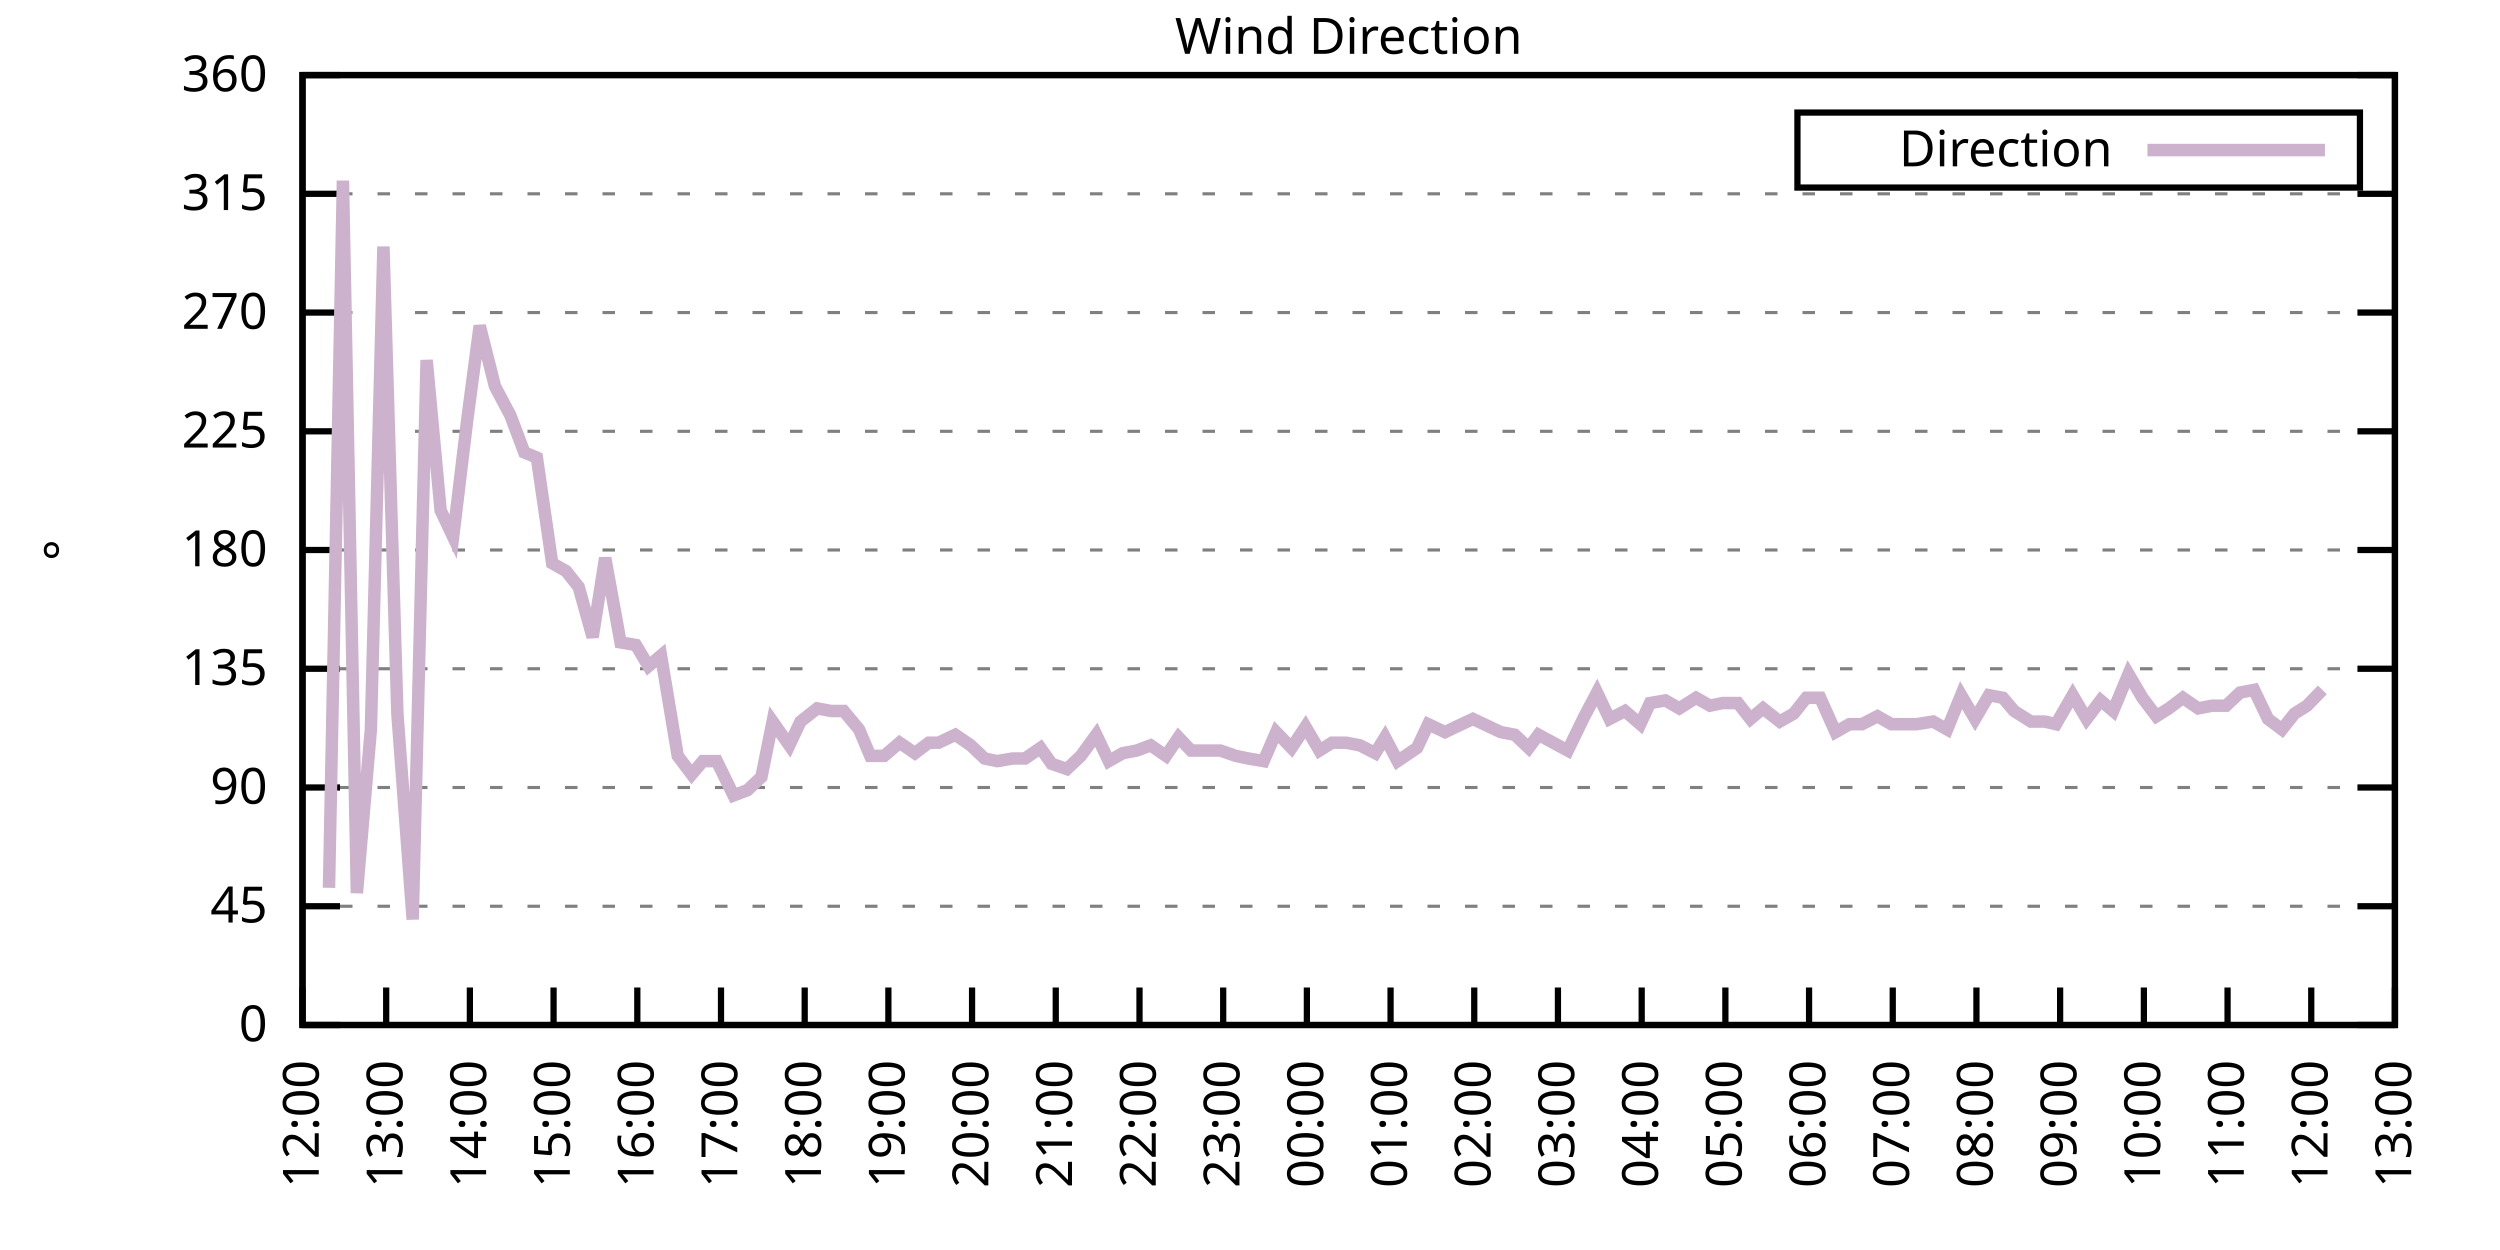
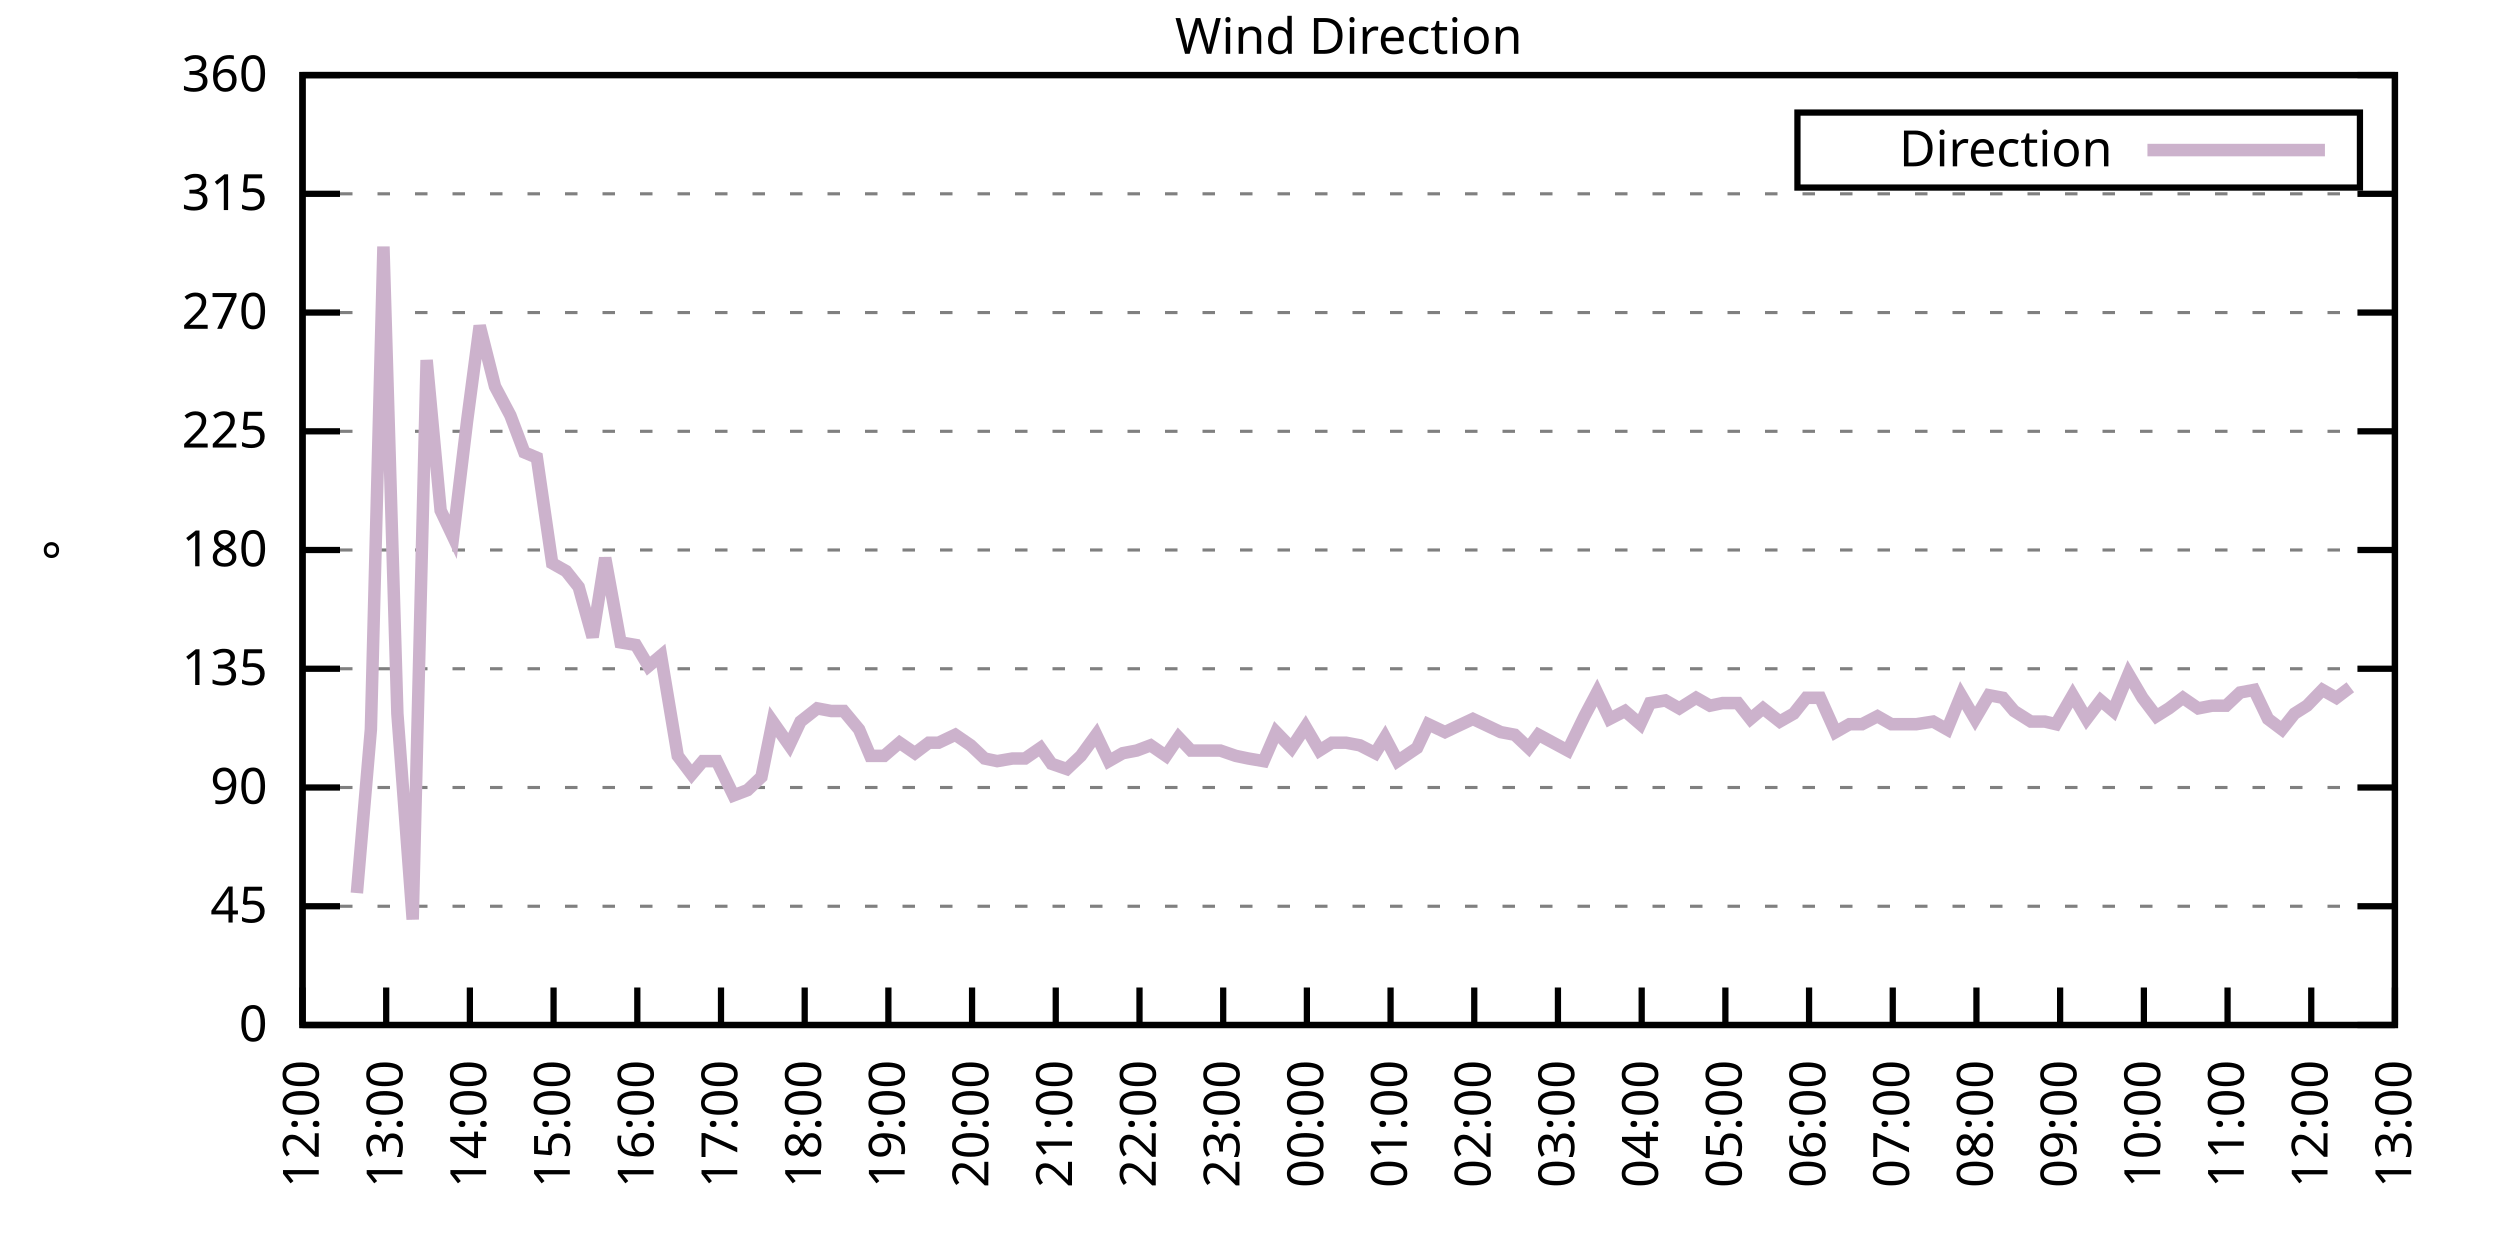
<svg xmlns="http://www.w3.org/2000/svg" xmlns:xlink="http://www.w3.org/1999/xlink" width="400" height="200" viewBox="0 0 400 200">
  <g id="gnuplot_canvas">
    <rect x="0" y="0" width="400" height="200" fill="none" />
    <defs>
      <circle id="gpDot" r="0.5" stroke-width="0.5" stroke="currentColor" />
      <path id="gpPt0" stroke-width="0.333" stroke="currentColor" d="M-1,0 h2 M0,-1 v2" />
      <path id="gpPt1" stroke-width="0.333" stroke="currentColor" d="M-1,-1 L1,1 M1,-1 L-1,1" />
      <path id="gpPt2" stroke-width="0.333" stroke="currentColor" d="M-1,0 L1,0 M0,-1 L0,1 M-1,-1 L1,1 M-1,1 L1,-1" />
      <rect id="gpPt3" stroke-width="0.333" stroke="currentColor" x="-1" y="-1" width="2" height="2" />
      <rect id="gpPt4" stroke-width="0.333" stroke="currentColor" fill="currentColor" x="-1" y="-1" width="2" height="2" />
      <circle id="gpPt5" stroke-width="0.333" stroke="currentColor" cx="0" cy="0" r="1" />
      <use xlink:href="#gpPt5" id="gpPt6" fill="currentColor" stroke="none" />
      <path id="gpPt7" stroke-width="0.333" stroke="currentColor" d="M0,-1.33 L-1.33,0.67 L1.33,0.67 z" />
      <use xlink:href="#gpPt7" id="gpPt8" fill="currentColor" stroke="none" />
      <use xlink:href="#gpPt7" id="gpPt9" stroke="currentColor" transform="rotate(180)" />
      <use xlink:href="#gpPt9" id="gpPt10" fill="currentColor" stroke="none" />
      <use xlink:href="#gpPt3" id="gpPt11" stroke="currentColor" transform="rotate(45)" />
      <use xlink:href="#gpPt11" id="gpPt12" fill="currentColor" stroke="none" />
      <path id="gpPt13" stroke-width="0.333" stroke="currentColor" d="M0,1.330 L1.265,0.411 L0.782,-1.067 L-0.782,-1.076 L-1.265,0.411 z" />
      <use xlink:href="#gpPt13" id="gpPt14" fill="currentColor" stroke="none" />
      <filter id="textbox" filterUnits="objectBoundingBox" x="0" y="0" height="1" width="1">
        <feFlood flood-color="white" flood-opacity="1" result="bgnd" />
        <feComposite in="SourceGraphic" in2="bgnd" operator="atop" />
      </filter>
      <filter id="greybox" filterUnits="objectBoundingBox" x="0" y="0" height="1" width="1">
        <feFlood flood-color="lightgrey" flood-opacity="1" result="grey" />
        <feComposite in="SourceGraphic" in2="grey" operator="atop" />
      </filter>
    </defs>
    <g fill="none" color="white" stroke="currentColor" stroke-width="1.00" stroke-linecap="butt" stroke-linejoin="miter">
</g>
    <g fill="none" color="black" stroke="currentColor" stroke-width="1.00" stroke-linecap="butt" stroke-linejoin="miter">
      <g stroke="none" shape-rendering="crispEdges">
        <polygon fill="rgb(255, 255, 255)" points="48.40,164.00 383.18,164.00 383.18,12.02 48.40,12.02 " />
      </g>
    </g>
    <g fill="none" color="black" stroke="currentColor" stroke-width="1.00" stroke-linecap="butt" stroke-linejoin="miter">
</g>
    <g fill="none" color="black" stroke="black" stroke-width="0.50" stroke-linecap="butt" stroke-linejoin="miter">
</g>
    <g fill="none" color="gray" stroke="currentColor" stroke-width="0.50" stroke-linecap="butt" stroke-linejoin="miter">
      <path stroke="gray" stroke-dasharray="2,4" class="gridline" d="M48.40,164.00 L383.19,164.00  " />
    </g>
    <g fill="none" color="gray" stroke="gray" stroke-width="1.00" stroke-linecap="butt" stroke-linejoin="miter">
</g>
    <g fill="none" color="black" stroke="currentColor" stroke-width="1.00" stroke-linecap="butt" stroke-linejoin="miter">
      <path stroke="black" d="M48.40,164.00 L54.40,164.00 M383.19,164.00 L377.19,164.00  " />
      <g transform="translate(42.80,166.60)" stroke="none" fill="black" font-family="Sans" font-size="8.00" text-anchor="end">
        <text>
          <tspan font-family="Sans"> 0</tspan>
        </text>
      </g>
    </g>
    <g fill="none" color="black" stroke="currentColor" stroke-width="1.00" stroke-linecap="butt" stroke-linejoin="miter">
</g>
    <g fill="none" color="black" stroke="black" stroke-width="0.50" stroke-linecap="butt" stroke-linejoin="miter">
</g>
    <g fill="none" color="gray" stroke="currentColor" stroke-width="0.50" stroke-linecap="butt" stroke-linejoin="miter">
      <path stroke="gray" stroke-dasharray="2,4" class="gridline" d="M48.40,145.00 L383.19,145.00  " />
    </g>
    <g fill="none" color="gray" stroke="gray" stroke-width="1.00" stroke-linecap="butt" stroke-linejoin="miter">
</g>
    <g fill="none" color="black" stroke="currentColor" stroke-width="1.00" stroke-linecap="butt" stroke-linejoin="miter">
      <path stroke="black" d="M48.40,145.00 L54.40,145.00 M383.19,145.00 L377.19,145.00  " />
      <g transform="translate(42.80,147.60)" stroke="none" fill="black" font-family="Sans" font-size="8.00" text-anchor="end">
        <text>
          <tspan font-family="Sans"> 45</tspan>
        </text>
      </g>
    </g>
    <g fill="none" color="black" stroke="currentColor" stroke-width="1.00" stroke-linecap="butt" stroke-linejoin="miter">
</g>
    <g fill="none" color="black" stroke="black" stroke-width="0.50" stroke-linecap="butt" stroke-linejoin="miter">
</g>
    <g fill="none" color="gray" stroke="currentColor" stroke-width="0.50" stroke-linecap="butt" stroke-linejoin="miter">
      <path stroke="gray" stroke-dasharray="2,4" class="gridline" d="M48.40,126.00 L383.19,126.00  " />
    </g>
    <g fill="none" color="gray" stroke="gray" stroke-width="1.00" stroke-linecap="butt" stroke-linejoin="miter">
</g>
    <g fill="none" color="black" stroke="currentColor" stroke-width="1.00" stroke-linecap="butt" stroke-linejoin="miter">
      <path stroke="black" d="M48.40,126.00 L54.40,126.00 M383.19,126.00 L377.19,126.00  " />
      <g transform="translate(42.80,128.60)" stroke="none" fill="black" font-family="Sans" font-size="8.00" text-anchor="end">
        <text>
          <tspan font-family="Sans"> 90</tspan>
        </text>
      </g>
    </g>
    <g fill="none" color="black" stroke="currentColor" stroke-width="1.00" stroke-linecap="butt" stroke-linejoin="miter">
</g>
    <g fill="none" color="black" stroke="black" stroke-width="0.50" stroke-linecap="butt" stroke-linejoin="miter">
</g>
    <g fill="none" color="gray" stroke="currentColor" stroke-width="0.50" stroke-linecap="butt" stroke-linejoin="miter">
      <path stroke="gray" stroke-dasharray="2,4" class="gridline" d="M48.40,107.00 L383.19,107.00  " />
    </g>
    <g fill="none" color="gray" stroke="gray" stroke-width="1.00" stroke-linecap="butt" stroke-linejoin="miter">
</g>
    <g fill="none" color="black" stroke="currentColor" stroke-width="1.00" stroke-linecap="butt" stroke-linejoin="miter">
      <path stroke="black" d="M48.40,107.00 L54.40,107.00 M383.19,107.00 L377.19,107.00  " />
      <g transform="translate(42.80,109.60)" stroke="none" fill="black" font-family="Sans" font-size="8.00" text-anchor="end">
        <text>
          <tspan font-family="Sans"> 135</tspan>
        </text>
      </g>
    </g>
    <g fill="none" color="black" stroke="currentColor" stroke-width="1.00" stroke-linecap="butt" stroke-linejoin="miter">
</g>
    <g fill="none" color="black" stroke="black" stroke-width="0.50" stroke-linecap="butt" stroke-linejoin="miter">
</g>
    <g fill="none" color="gray" stroke="currentColor" stroke-width="0.50" stroke-linecap="butt" stroke-linejoin="miter">
      <path stroke="gray" stroke-dasharray="2,4" class="gridline" d="M48.40,88.00 L383.19,88.00  " />
    </g>
    <g fill="none" color="gray" stroke="gray" stroke-width="1.00" stroke-linecap="butt" stroke-linejoin="miter">
</g>
    <g fill="none" color="black" stroke="currentColor" stroke-width="1.00" stroke-linecap="butt" stroke-linejoin="miter">
      <path stroke="black" d="M48.40,88.00 L54.40,88.00 M383.19,88.00 L377.19,88.00  " />
      <g transform="translate(42.80,90.60)" stroke="none" fill="black" font-family="Sans" font-size="8.00" text-anchor="end">
        <text>
          <tspan font-family="Sans"> 180</tspan>
        </text>
      </g>
    </g>
    <g fill="none" color="black" stroke="currentColor" stroke-width="1.00" stroke-linecap="butt" stroke-linejoin="miter">
</g>
    <g fill="none" color="black" stroke="black" stroke-width="0.50" stroke-linecap="butt" stroke-linejoin="miter">
</g>
    <g fill="none" color="gray" stroke="currentColor" stroke-width="0.50" stroke-linecap="butt" stroke-linejoin="miter">
      <path stroke="gray" stroke-dasharray="2,4" class="gridline" d="M48.40,69.01 L383.19,69.01  " />
    </g>
    <g fill="none" color="gray" stroke="gray" stroke-width="1.00" stroke-linecap="butt" stroke-linejoin="miter">
</g>
    <g fill="none" color="black" stroke="currentColor" stroke-width="1.00" stroke-linecap="butt" stroke-linejoin="miter">
      <path stroke="black" d="M48.40,69.01 L54.40,69.01 M383.19,69.01 L377.19,69.01  " />
      <g transform="translate(42.80,71.61)" stroke="none" fill="black" font-family="Sans" font-size="8.00" text-anchor="end">
        <text>
          <tspan font-family="Sans"> 225</tspan>
        </text>
      </g>
    </g>
    <g fill="none" color="black" stroke="currentColor" stroke-width="1.00" stroke-linecap="butt" stroke-linejoin="miter">
</g>
    <g fill="none" color="black" stroke="black" stroke-width="0.50" stroke-linecap="butt" stroke-linejoin="miter">
</g>
    <g fill="none" color="gray" stroke="currentColor" stroke-width="0.50" stroke-linecap="butt" stroke-linejoin="miter">
      <path stroke="gray" stroke-dasharray="2,4" class="gridline" d="M48.40,50.01 L383.19,50.01  " />
    </g>
    <g fill="none" color="gray" stroke="gray" stroke-width="1.00" stroke-linecap="butt" stroke-linejoin="miter">
</g>
    <g fill="none" color="black" stroke="currentColor" stroke-width="1.00" stroke-linecap="butt" stroke-linejoin="miter">
      <path stroke="black" d="M48.40,50.01 L54.40,50.01 M383.19,50.01 L377.19,50.01  " />
      <g transform="translate(42.80,52.61)" stroke="none" fill="black" font-family="Sans" font-size="8.00" text-anchor="end">
        <text>
          <tspan font-family="Sans"> 270</tspan>
        </text>
      </g>
    </g>
    <g fill="none" color="black" stroke="currentColor" stroke-width="1.00" stroke-linecap="butt" stroke-linejoin="miter">
</g>
    <g fill="none" color="black" stroke="black" stroke-width="0.50" stroke-linecap="butt" stroke-linejoin="miter">
</g>
    <g fill="none" color="gray" stroke="currentColor" stroke-width="0.50" stroke-linecap="butt" stroke-linejoin="miter">
      <path stroke="gray" stroke-dasharray="2,4" class="gridline" d="M48.40,31.01 L383.19,31.01  " />
    </g>
    <g fill="none" color="gray" stroke="gray" stroke-width="1.00" stroke-linecap="butt" stroke-linejoin="miter">
</g>
    <g fill="none" color="black" stroke="currentColor" stroke-width="1.00" stroke-linecap="butt" stroke-linejoin="miter">
      <path stroke="black" d="M48.40,31.01 L54.40,31.01 M383.19,31.01 L377.19,31.01  " />
      <g transform="translate(42.80,33.61)" stroke="none" fill="black" font-family="Sans" font-size="8.00" text-anchor="end">
        <text>
          <tspan font-family="Sans"> 315</tspan>
        </text>
      </g>
    </g>
    <g fill="none" color="black" stroke="currentColor" stroke-width="1.00" stroke-linecap="butt" stroke-linejoin="miter">
</g>
    <g fill="none" color="black" stroke="black" stroke-width="0.50" stroke-linecap="butt" stroke-linejoin="miter">
</g>
    <g fill="none" color="gray" stroke="currentColor" stroke-width="0.50" stroke-linecap="butt" stroke-linejoin="miter">
      <path stroke="gray" stroke-dasharray="2,4" class="gridline" d="M48.40,12.01 L383.19,12.01  " />
    </g>
    <g fill="none" color="gray" stroke="gray" stroke-width="1.00" stroke-linecap="butt" stroke-linejoin="miter">
</g>
    <g fill="none" color="black" stroke="currentColor" stroke-width="1.00" stroke-linecap="butt" stroke-linejoin="miter">
      <path stroke="black" d="M48.40,12.01 L54.40,12.01 M383.19,12.01 L377.19,12.01  " />
      <g transform="translate(42.80,14.61)" stroke="none" fill="black" font-family="Sans" font-size="8.00" text-anchor="end">
        <text>
          <tspan font-family="Sans"> 360</tspan>
        </text>
      </g>
    </g>
    <g fill="none" color="black" stroke="currentColor" stroke-width="1.00" stroke-linecap="butt" stroke-linejoin="miter">
      <path stroke="black" d="M48.40,164.00 L48.40,158.00  " />
      <g transform="translate(51.00,169.60) rotate(270.00)" stroke="none" fill="black" font-family="Sans" font-size="8.00" text-anchor="end">
        <text>
          <tspan font-family="Sans">12:00</tspan>
        </text>
      </g>
    </g>
    <g fill="none" color="black" stroke="currentColor" stroke-width="1.00" stroke-linecap="butt" stroke-linejoin="miter">
      <path stroke="black" d="M61.79,164.00 L61.79,158.00  " />
      <g transform="translate(64.39,169.60) rotate(270.00)" stroke="none" fill="black" font-family="Sans" font-size="8.00" text-anchor="end">
        <text>
          <tspan font-family="Sans">13:00</tspan>
        </text>
      </g>
    </g>
    <g fill="none" color="black" stroke="currentColor" stroke-width="1.00" stroke-linecap="butt" stroke-linejoin="miter">
      <path stroke="black" d="M75.18,164.00 L75.18,158.00  " />
      <g transform="translate(77.78,169.60) rotate(270.00)" stroke="none" fill="black" font-family="Sans" font-size="8.00" text-anchor="end">
        <text>
          <tspan font-family="Sans">14:00</tspan>
        </text>
      </g>
    </g>
    <g fill="none" color="black" stroke="currentColor" stroke-width="1.00" stroke-linecap="butt" stroke-linejoin="miter">
      <path stroke="black" d="M88.57,164.00 L88.57,158.00  " />
      <g transform="translate(91.17,169.60) rotate(270.00)" stroke="none" fill="black" font-family="Sans" font-size="8.00" text-anchor="end">
        <text>
          <tspan font-family="Sans">15:00</tspan>
        </text>
      </g>
    </g>
    <g fill="none" color="black" stroke="currentColor" stroke-width="1.00" stroke-linecap="butt" stroke-linejoin="miter">
      <path stroke="black" d="M101.97,164.00 L101.97,158.00  " />
      <g transform="translate(104.57,169.60) rotate(270.00)" stroke="none" fill="black" font-family="Sans" font-size="8.00" text-anchor="end">
        <text>
          <tspan font-family="Sans">16:00</tspan>
        </text>
      </g>
    </g>
    <g fill="none" color="black" stroke="currentColor" stroke-width="1.00" stroke-linecap="butt" stroke-linejoin="miter">
      <path stroke="black" d="M115.36,164.00 L115.36,158.00  " />
      <g transform="translate(117.96,169.60) rotate(270.00)" stroke="none" fill="black" font-family="Sans" font-size="8.00" text-anchor="end">
        <text>
          <tspan font-family="Sans">17:00</tspan>
        </text>
      </g>
    </g>
    <g fill="none" color="black" stroke="currentColor" stroke-width="1.00" stroke-linecap="butt" stroke-linejoin="miter">
      <path stroke="black" d="M128.75,164.00 L128.75,158.00  " />
      <g transform="translate(131.35,169.60) rotate(270.00)" stroke="none" fill="black" font-family="Sans" font-size="8.00" text-anchor="end">
        <text>
          <tspan font-family="Sans">18:00</tspan>
        </text>
      </g>
    </g>
    <g fill="none" color="black" stroke="currentColor" stroke-width="1.00" stroke-linecap="butt" stroke-linejoin="miter">
      <path stroke="black" d="M142.14,164.00 L142.14,158.00  " />
      <g transform="translate(144.74,169.60) rotate(270.00)" stroke="none" fill="black" font-family="Sans" font-size="8.00" text-anchor="end">
        <text>
          <tspan font-family="Sans">19:00</tspan>
        </text>
      </g>
    </g>
    <g fill="none" color="black" stroke="currentColor" stroke-width="1.00" stroke-linecap="butt" stroke-linejoin="miter">
      <path stroke="black" d="M155.53,164.00 L155.53,158.00  " />
      <g transform="translate(158.13,169.60) rotate(270.00)" stroke="none" fill="black" font-family="Sans" font-size="8.00" text-anchor="end">
        <text>
          <tspan font-family="Sans">20:00</tspan>
        </text>
      </g>
    </g>
    <g fill="none" color="black" stroke="currentColor" stroke-width="1.00" stroke-linecap="butt" stroke-linejoin="miter">
      <path stroke="black" d="M168.92,164.00 L168.92,158.00  " />
      <g transform="translate(171.52,169.60) rotate(270.00)" stroke="none" fill="black" font-family="Sans" font-size="8.00" text-anchor="end">
        <text>
          <tspan font-family="Sans">21:00</tspan>
        </text>
      </g>
    </g>
    <g fill="none" color="black" stroke="currentColor" stroke-width="1.00" stroke-linecap="butt" stroke-linejoin="miter">
      <path stroke="black" d="M182.32,164.00 L182.32,158.00  " />
      <g transform="translate(184.92,169.60) rotate(270.00)" stroke="none" fill="black" font-family="Sans" font-size="8.00" text-anchor="end">
        <text>
          <tspan font-family="Sans">22:00</tspan>
        </text>
      </g>
    </g>
    <g fill="none" color="black" stroke="currentColor" stroke-width="1.00" stroke-linecap="butt" stroke-linejoin="miter">
      <path stroke="black" d="M195.71,164.00 L195.71,158.00  " />
      <g transform="translate(198.31,169.60) rotate(270.00)" stroke="none" fill="black" font-family="Sans" font-size="8.00" text-anchor="end">
        <text>
          <tspan font-family="Sans">23:00</tspan>
        </text>
      </g>
    </g>
    <g fill="none" color="black" stroke="currentColor" stroke-width="1.00" stroke-linecap="butt" stroke-linejoin="miter">
      <path stroke="black" d="M209.10,164.00 L209.10,158.00  " />
      <g transform="translate(211.70,169.60) rotate(270.00)" stroke="none" fill="black" font-family="Sans" font-size="8.00" text-anchor="end">
        <text>
          <tspan font-family="Sans">00:00</tspan>
        </text>
      </g>
    </g>
    <g fill="none" color="black" stroke="currentColor" stroke-width="1.00" stroke-linecap="butt" stroke-linejoin="miter">
      <path stroke="black" d="M222.49,164.00 L222.49,158.00  " />
      <g transform="translate(225.09,169.60) rotate(270.00)" stroke="none" fill="black" font-family="Sans" font-size="8.00" text-anchor="end">
        <text>
          <tspan font-family="Sans">01:00</tspan>
        </text>
      </g>
    </g>
    <g fill="none" color="black" stroke="currentColor" stroke-width="1.00" stroke-linecap="butt" stroke-linejoin="miter">
      <path stroke="black" d="M235.88,164.00 L235.88,158.00  " />
      <g transform="translate(238.48,169.60) rotate(270.00)" stroke="none" fill="black" font-family="Sans" font-size="8.00" text-anchor="end">
        <text>
          <tspan font-family="Sans">02:00</tspan>
        </text>
      </g>
    </g>
    <g fill="none" color="black" stroke="currentColor" stroke-width="1.00" stroke-linecap="butt" stroke-linejoin="miter">
      <path stroke="black" d="M249.27,164.00 L249.27,158.00  " />
      <g transform="translate(251.87,169.60) rotate(270.00)" stroke="none" fill="black" font-family="Sans" font-size="8.00" text-anchor="end">
        <text>
          <tspan font-family="Sans">03:00</tspan>
        </text>
      </g>
    </g>
    <g fill="none" color="black" stroke="currentColor" stroke-width="1.00" stroke-linecap="butt" stroke-linejoin="miter">
      <path stroke="black" d="M262.67,164.00 L262.67,158.00  " />
      <g transform="translate(265.27,169.60) rotate(270.00)" stroke="none" fill="black" font-family="Sans" font-size="8.00" text-anchor="end">
        <text>
          <tspan font-family="Sans">04:00</tspan>
        </text>
      </g>
    </g>
    <g fill="none" color="black" stroke="currentColor" stroke-width="1.00" stroke-linecap="butt" stroke-linejoin="miter">
      <path stroke="black" d="M276.06,164.00 L276.06,158.00  " />
      <g transform="translate(278.66,169.60) rotate(270.00)" stroke="none" fill="black" font-family="Sans" font-size="8.00" text-anchor="end">
        <text>
          <tspan font-family="Sans">05:00</tspan>
        </text>
      </g>
    </g>
    <g fill="none" color="black" stroke="currentColor" stroke-width="1.00" stroke-linecap="butt" stroke-linejoin="miter">
      <path stroke="black" d="M289.45,164.00 L289.45,158.00  " />
      <g transform="translate(292.05,169.60) rotate(270.00)" stroke="none" fill="black" font-family="Sans" font-size="8.00" text-anchor="end">
        <text>
          <tspan font-family="Sans">06:00</tspan>
        </text>
      </g>
    </g>
    <g fill="none" color="black" stroke="currentColor" stroke-width="1.00" stroke-linecap="butt" stroke-linejoin="miter">
      <path stroke="black" d="M302.84,164.00 L302.84,158.00  " />
      <g transform="translate(305.44,169.60) rotate(270.00)" stroke="none" fill="black" font-family="Sans" font-size="8.00" text-anchor="end">
        <text>
          <tspan font-family="Sans">07:00</tspan>
        </text>
      </g>
    </g>
    <g fill="none" color="black" stroke="currentColor" stroke-width="1.00" stroke-linecap="butt" stroke-linejoin="miter">
      <path stroke="black" d="M316.23,164.00 L316.23,158.00  " />
      <g transform="translate(318.83,169.60) rotate(270.00)" stroke="none" fill="black" font-family="Sans" font-size="8.00" text-anchor="end">
        <text>
          <tspan font-family="Sans">08:00</tspan>
        </text>
      </g>
    </g>
    <g fill="none" color="black" stroke="currentColor" stroke-width="1.00" stroke-linecap="butt" stroke-linejoin="miter">
      <path stroke="black" d="M329.62,164.00 L329.62,158.00  " />
      <g transform="translate(332.22,169.60) rotate(270.00)" stroke="none" fill="black" font-family="Sans" font-size="8.00" text-anchor="end">
        <text>
          <tspan font-family="Sans">09:00</tspan>
        </text>
      </g>
    </g>
    <g fill="none" color="black" stroke="currentColor" stroke-width="1.00" stroke-linecap="butt" stroke-linejoin="miter">
      <path stroke="black" d="M343.02,164.00 L343.02,158.00  " />
      <g transform="translate(345.62,169.60) rotate(270.00)" stroke="none" fill="black" font-family="Sans" font-size="8.00" text-anchor="end">
        <text>
          <tspan font-family="Sans">10:00</tspan>
        </text>
      </g>
    </g>
    <g fill="none" color="black" stroke="currentColor" stroke-width="1.00" stroke-linecap="butt" stroke-linejoin="miter">
      <path stroke="black" d="M356.41,164.00 L356.41,158.00  " />
      <g transform="translate(359.01,169.60) rotate(270.00)" stroke="none" fill="black" font-family="Sans" font-size="8.00" text-anchor="end">
        <text>
          <tspan font-family="Sans">11:00</tspan>
        </text>
      </g>
    </g>
    <g fill="none" color="black" stroke="currentColor" stroke-width="1.00" stroke-linecap="butt" stroke-linejoin="miter">
      <path stroke="black" d="M369.80,164.00 L369.80,158.00  " />
      <g transform="translate(372.40,169.60) rotate(270.00)" stroke="none" fill="black" font-family="Sans" font-size="8.00" text-anchor="end">
        <text>
          <tspan font-family="Sans">12:00</tspan>
        </text>
      </g>
    </g>
    <g fill="none" color="black" stroke="currentColor" stroke-width="1.00" stroke-linecap="butt" stroke-linejoin="miter">
      <path stroke="black" d="M383.19,164.00 L383.19,158.00  " />
      <g transform="translate(385.79,169.60) rotate(270.00)" stroke="none" fill="black" font-family="Sans" font-size="8.00" text-anchor="end">
        <text>
          <tspan font-family="Sans">13:00</tspan>
        </text>
      </g>
    </g>
    <g fill="none" color="black" stroke="currentColor" stroke-width="1.00" stroke-linecap="butt" stroke-linejoin="miter">
</g>
    <g fill="none" color="black" stroke="currentColor" stroke-width="1.00" stroke-linecap="butt" stroke-linejoin="miter">
      <path stroke="black" d="M48.40,12.01 L48.40,164.00 L383.19,164.00 L383.19,12.01 L48.40,12.01 Z  " />
    </g>
    <g fill="none" color="black" stroke="currentColor" stroke-width="1.00" stroke-linecap="butt" stroke-linejoin="miter">
</g>
    <g fill="none" color="black" stroke="currentColor" stroke-width="1.00" stroke-linecap="butt" stroke-linejoin="miter">
      <path stroke="black" d="M287.59,30.01 L287.59,18.01 L377.59,18.01 L377.59,30.01 L287.59,30.01 Z  " />
    </g>
    <g id="Wind_direction_plot_1">
      <g fill="none" color="white" stroke="black" stroke-width="2.00" stroke-linecap="butt" stroke-linejoin="miter">
</g>
      <g fill="none" color="black" stroke="currentColor" stroke-width="2.00" stroke-linecap="butt" stroke-linejoin="miter">
        <g transform="translate(337.99,26.61)" stroke="none" fill="black" font-family="Sans" font-size="8.00" text-anchor="end">
          <text>
            <tspan font-family="Sans">Direction</tspan>
          </text>
        </g>
      </g>
      <g fill="none" color="black" stroke="currentColor" stroke-width="2.00" stroke-linecap="butt" stroke-linejoin="miter">
-         <path stroke="rgb(204, 178, 204)" d="M343.59,24.01 L371.99,24.01 M52.64,142.05 L54.87,28.90 L57.10,142.89 L59.34,116.71 L61.35,39.45 L63.58,114.18   L66.03,147.11 L68.26,57.61 L70.50,81.67 L72.50,85.89 L74.74,67.32 L76.75,52.12 L79.20,61.83 L81.66,66.47   L83.89,72.38 L85.90,73.23 L88.35,90.12 L90.58,91.38 L92.59,93.92 L94.82,101.94 L96.83,89.27 L99.29,102.78   L101.74,103.20 L103.75,106.58 L105.76,104.89 L108.44,120.94 L110.67,123.89 L112.46,121.78 L114.69,121.78 L117.37,127.27   L119.60,126.42 L121.83,124.31 L123.62,115.45 L126.29,119.25 L128.08,115.45 L130.76,113.34 L132.99,113.76 L135.00,113.76   L137.45,116.71 L139.24,120.94 L141.47,120.94 L143.93,118.83 L146.38,120.51 L148.61,118.83 L150.18,118.83 L152.85,117.56   L155.31,119.25 L157.54,121.36 L159.55,121.78 L162.01,121.36 L164.01,121.36 L166.47,119.67 L168.25,122.20 L170.71,123.05   L172.94,120.94 L175.40,117.56 L177.41,121.78 L179.64,120.51 L181.87,120.09 L184.10,119.25 L186.56,120.94 L188.57,117.98   L190.57,120.09 L193.25,120.09 L195.26,120.09 L197.72,120.94 L199.73,121.36 L202.18,121.78 L204.19,117.14 L206.64,119.67   L208.88,116.29 L211.11,120.09 L213.12,118.83 L215.35,118.83 L217.58,119.25 L220.04,120.51 L221.60,117.98 L223.61,121.78   L226.73,119.67 L228.52,115.87 L231.20,117.14 L232.98,116.29 L235.66,115.03 L237.44,115.87 L240.12,117.14 L242.36,117.56   L244.59,119.67 L246.15,117.56 L250.84,120.09 L253.51,114.60 L255.52,110.80 L257.53,115.03 L259.99,113.76 L262.44,115.87   L264.00,112.49 L266.46,112.07 L268.69,113.34 L271.37,111.65 L273.60,112.91 L275.61,112.49 L278.07,112.49 L280.07,115.03   L282.08,113.34 L284.76,115.45 L286.99,114.18 L289.00,111.65 L291.23,111.65 L293.69,117.14 L295.92,115.87 L297.93,115.87   L300.39,114.60 L302.62,115.87 L304.18,115.87 L306.63,115.87 L309.31,115.45 L311.54,116.71 L313.78,111.23 L316.01,115.03   L318.24,111.23 L320.47,111.65 L322.26,113.76 L324.94,115.45 L327.17,115.45 L328.95,115.87 L331.63,111.23 L333.86,115.03   L336.10,112.07 L338.10,113.76 L340.56,107.85 L342.79,111.65 L345.02,114.60 L347.03,113.34 L349.26,111.65 L351.72,113.34   L353.95,112.91 L356.18,112.91 L358.42,110.80 L360.65,110.38 L362.88,115.03 L365.11,116.71 L367.12,114.18 L369.13,112.91   L371.58,110.38  " />
+         <path stroke="rgb(204, 178, 204)" d="M343.59,24.01 L371.99,24.01 M57.10,142.89 L59.34,116.71 L61.35,39.45 L63.58,114.18 L66.03,147.11 L68.26,57.61   L70.50,81.67 L72.50,85.89 L74.74,67.32 L76.75,52.12 L79.20,61.83 L81.66,66.47 L83.89,72.38 L85.90,73.23   L88.35,90.12 L90.58,91.38 L92.59,93.92 L94.82,101.94 L96.83,89.27 L99.29,102.78 L101.74,103.20 L103.75,106.58   L105.76,104.89 L108.44,120.94 L110.67,123.89 L112.46,121.78 L114.69,121.78 L117.37,127.27 L119.60,126.42 L121.83,124.31   L123.62,115.45 L126.29,119.25 L128.08,115.45 L130.76,113.34 L132.99,113.76 L135.00,113.76 L137.45,116.71 L139.24,120.94   L141.47,120.94 L143.93,118.83 L146.38,120.51 L148.61,118.83 L150.18,118.83 L152.85,117.56 L155.31,119.25 L157.54,121.36   L159.55,121.78 L162.01,121.36 L164.01,121.36 L166.47,119.67 L168.25,122.20 L170.71,123.05 L172.94,120.94 L175.40,117.56   L177.41,121.78 L179.64,120.51 L181.87,120.09 L184.10,119.25 L186.56,120.94 L188.57,117.98 L190.57,120.09 L193.25,120.09   L195.26,120.09 L197.72,120.94 L199.73,121.36 L202.18,121.78 L204.19,117.14 L206.64,119.67 L208.88,116.29 L211.11,120.09   L213.12,118.83 L215.35,118.83 L217.58,119.25 L220.04,120.51 L221.60,117.98 L223.61,121.78 L226.73,119.67 L228.52,115.87   L231.20,117.14 L232.98,116.29 L235.66,115.03 L237.44,115.87 L240.12,117.14 L242.36,117.56 L244.59,119.67 L246.15,117.56   L250.84,120.09 L253.51,114.60 L255.52,110.80 L257.53,115.03 L259.99,113.76 L262.44,115.87 L264.00,112.49 L266.46,112.07   L268.69,113.34 L271.37,111.65 L273.60,112.91 L275.61,112.49 L278.07,112.49 L280.07,115.03 L282.08,113.34 L284.76,115.45   L286.99,114.18 L289.00,111.65 L291.23,111.65 L293.69,117.14 L295.92,115.87 L297.93,115.87 L300.39,114.60 L302.62,115.87   L304.18,115.87 L306.63,115.87 L309.31,115.45 L311.54,116.71 L313.78,111.23 L316.01,115.03 L318.24,111.23 L320.47,111.65   L322.26,113.76 L324.94,115.45 L327.17,115.45 L328.95,115.87 L331.63,111.23 L333.86,115.03 L336.10,112.07 L338.10,113.76   L340.56,107.85 L342.79,111.65 L345.02,114.60 L347.03,113.34 L349.26,111.65 L351.72,113.34 L353.95,112.91 L356.18,112.91   L358.42,110.80 L360.65,110.38 L362.88,115.03 L365.11,116.71 L367.12,114.18 L369.13,112.91 L371.58,110.38 L373.82,111.65   L376.05,109.96  " />
      </g>
    </g>
    <g fill="none" color="black" stroke="currentColor" stroke-width="2.00" stroke-linecap="butt" stroke-linejoin="miter">
</g>
    <g fill="none" color="black" stroke="black" stroke-width="1.00" stroke-linecap="butt" stroke-linejoin="miter">
</g>
    <g fill="none" color="black" stroke="currentColor" stroke-width="1.00" stroke-linecap="butt" stroke-linejoin="miter">
      <path stroke="black" d="M48.40,12.01 L48.40,164.00 L383.19,164.00 L383.19,12.01 L48.40,12.01 Z  " />
      <g transform="translate(12.80,88.01) rotate(270.00)" stroke="none" fill="black" font-family="Sans" font-size="8.00" text-anchor="middle">
        <text>
          <tspan font-family="Sans">°</tspan>
        </text>
      </g>
    </g>
    <g fill="none" color="black" stroke="currentColor" stroke-width="1.00" stroke-linecap="butt" stroke-linejoin="miter">
</g>
    <g fill="none" color="black" stroke="currentColor" stroke-width="1.00" stroke-linecap="butt" stroke-linejoin="miter">
      <g transform="translate(215.79,8.61)" stroke="none" fill="black" font-family="Sans" font-size="8.00" text-anchor="middle">
        <text>
          <tspan font-family="Sans">Wind Direction</tspan>
        </text>
      </g>
    </g>
    <g fill="none" color="black" stroke="currentColor" stroke-width="1.00" stroke-linecap="butt" stroke-linejoin="miter">
</g>
  </g>
</svg>
